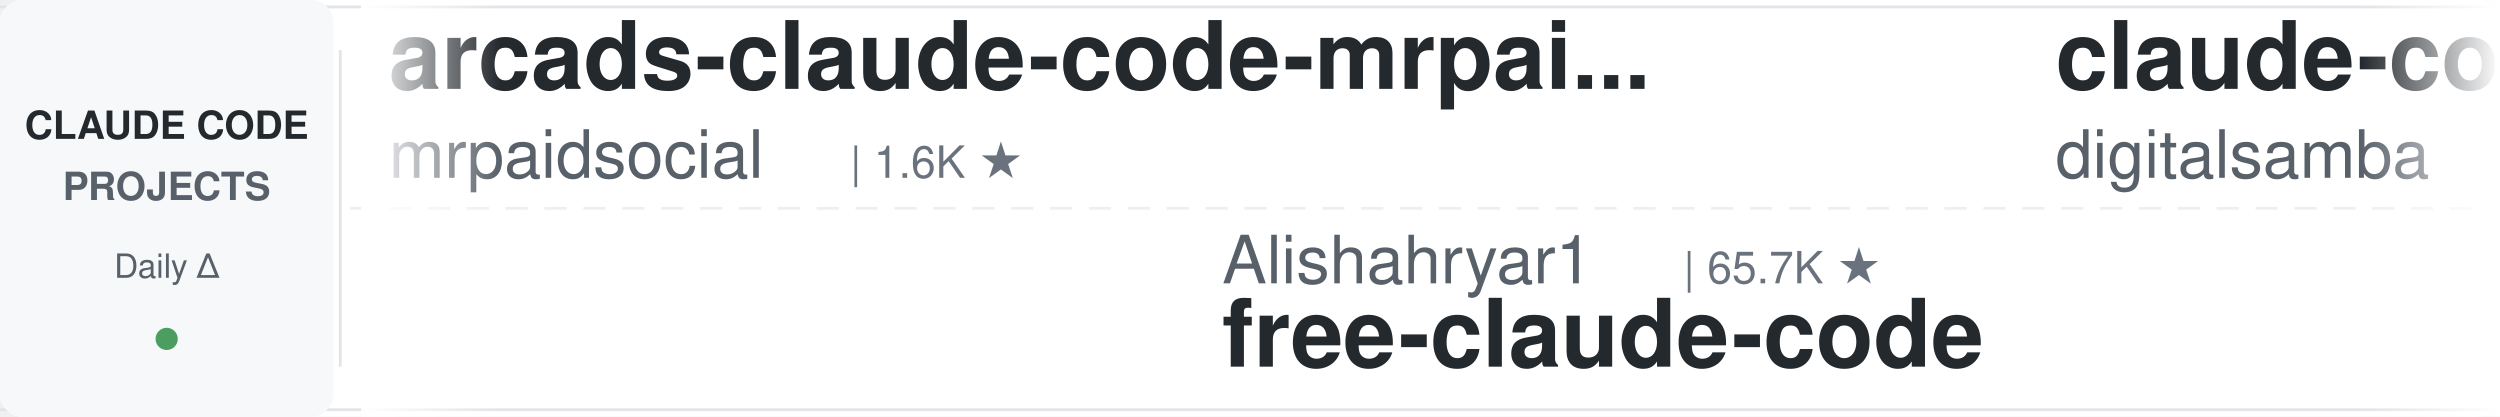
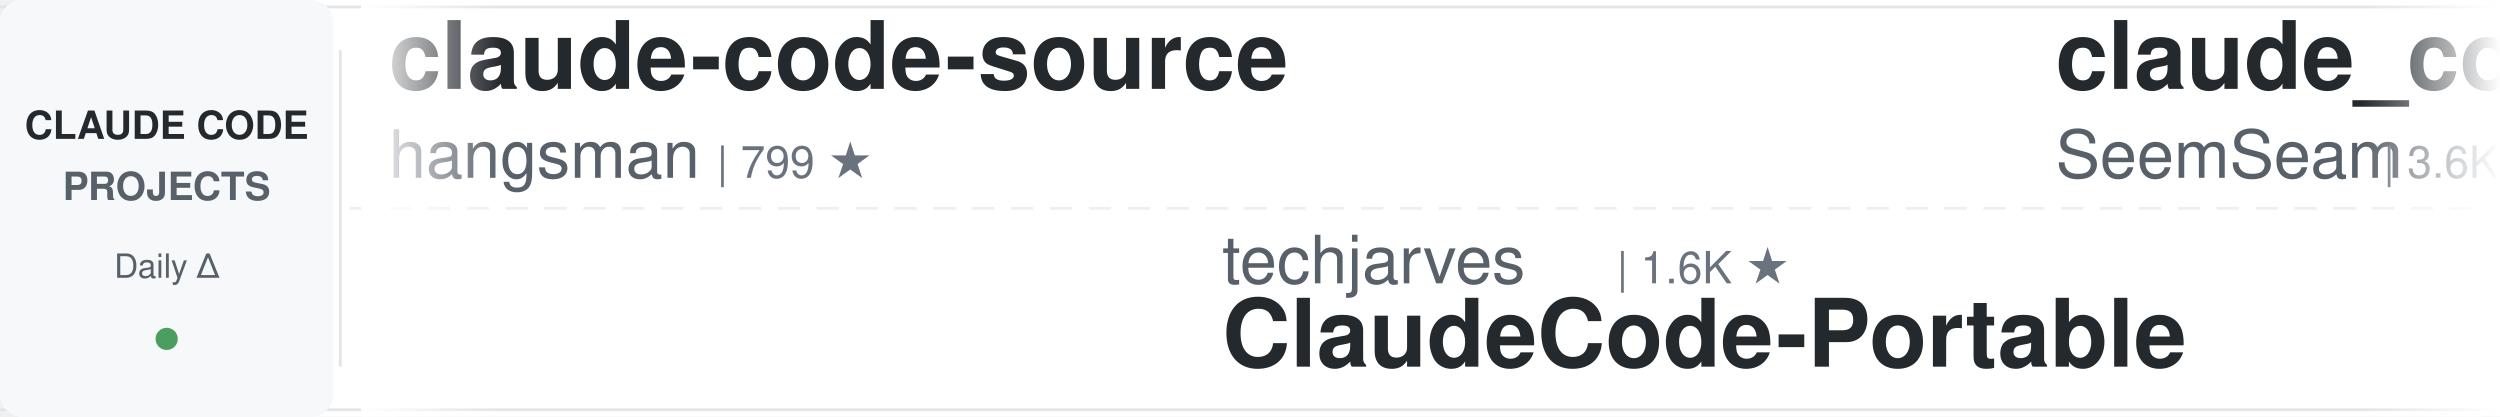
<svg xmlns="http://www.w3.org/2000/svg" width="900" height="150">
  <defs>
    <linearGradient id="leftFade" x1="0%" y1="0%" x2="100%" y2="0%">
      <stop offset="0%" style="stop-color:#ffffff;stop-opacity:1" />
      <stop offset="100%" style="stop-color:#ffffff;stop-opacity:0" />
    </linearGradient>
    <linearGradient id="rightFade" x1="0%" y1="0%" x2="100%" y2="0%">
      <stop offset="0%" style="stop-color:#ffffff;stop-opacity:0" />
      <stop offset="100%" style="stop-color:#ffffff;stop-opacity:1" />
    </linearGradient>
  </defs>
  <rect width="900" height="150" fill="#ffffff" rx="8" />
  <rect x="0" y="2" width="900" height="1" fill="#e1e4e8" />
  <rect x="0" y="147" width="900" height="1" fill="#e1e4e8" />
  <line x1="0" y1="75" x2="900" y2="75" stroke="#e1e4e8" stroke-width="1" stroke-dasharray="8 6" opacity="0.6" />
  <rect x="0" y="0" width="120" height="150" fill="#f6f8fa" rx="8" />
  <text x="60" y="50" font-family="-apple-system, BlinkMacSystemFont, 'Segoe UI', Helvetica, Arial, sans-serif" font-size="14" font-weight="600" fill="#24292e" text-anchor="middle">CLAUDE CODE</text>
  <text x="60" y="72" font-family="-apple-system, BlinkMacSystemFont, 'Segoe UI', Helvetica, Arial, sans-serif" font-size="14" font-weight="600" fill="#586069" text-anchor="middle">PROJECTS</text>
  <text x="60" y="100" font-family="-apple-system, BlinkMacSystemFont, 'Segoe UI', Helvetica, Arial, sans-serif" font-size="12" font-weight="500" fill="#586069" text-anchor="middle">Daily Δ</text>
  <circle cx="60" cy="122" r="4" fill="#22863a" opacity="0.8" />
  <rect x="122" y="18" width="1" height="114" fill="#e1e4e8" />
  <clipPath id="tickerClip">
    <rect x="130" y="0" width="770" height="150" />
  </clipPath>
  <g clip-path="url(#tickerClip)">
    <g id="tickerItems">
      <animateTransform attributeName="transform" attributeType="XML" type="translate" from="0 0" to="-3000 0" dur="54s" repeatCount="indefinite" />
      <g transform="translate(0, 0)">
-         <text x="140" y="32" font-family="-apple-system, BlinkMacSystemFont, 'Segoe UI', Helvetica, Arial, sans-serif" font-size="34" font-weight="600" fill="#24292e">arcads-claude-code-mrpai...</text>
-         <text x="140" y="64" font-family="-apple-system, BlinkMacSystemFont, 'Segoe UI', Helvetica, Arial, sans-serif" font-size="24" font-weight="400" fill="#586069">mrpaidsocial</text>
-         <text x="306" y="64" font-family="-apple-system, BlinkMacSystemFont, 'Segoe UI', Helvetica, Arial, sans-serif" font-size="16" font-weight="500" fill="#6a737d">| 1.6K ★</text>
+         <text x="140" y="32" font-family="-apple-system, BlinkMacSystemFont, 'Segoe UI', Helvetica, Arial, sans-serif" font-size="34" font-weight="600" fill="#24292e">claude-code-source</text>
+         <text x="140" y="64" font-family="-apple-system, BlinkMacSystemFont, 'Segoe UI', Helvetica, Arial, sans-serif" font-size="24" font-weight="400" fill="#586069">hangsman</text>
+         <text x="258" y="64" font-family="-apple-system, BlinkMacSystemFont, 'Segoe UI', Helvetica, Arial, sans-serif" font-size="16" font-weight="500" fill="#6a737d">| 799 ★</text>
      </g>
      <g transform="translate(300, 0)">
-         <text x="140" y="102" font-family="-apple-system, BlinkMacSystemFont, 'Segoe UI', Helvetica, Arial, sans-serif" font-size="24" font-weight="400" fill="#586069">Alishahryar1</text>
-         <text x="306" y="102" font-family="-apple-system, BlinkMacSystemFont, 'Segoe UI', Helvetica, Arial, sans-serif" font-size="16" font-weight="500" fill="#6a737d">| 65.7K ★</text>
-         <text x="140" y="132" font-family="-apple-system, BlinkMacSystemFont, 'Segoe UI', Helvetica, Arial, sans-serif" font-size="34" font-weight="600" fill="#24292e">free-claude-code</text>
+         <text x="140" y="102" font-family="-apple-system, BlinkMacSystemFont, 'Segoe UI', Helvetica, Arial, sans-serif" font-size="24" font-weight="400" fill="#586069">techjarves</text>
+         <text x="282" y="102" font-family="-apple-system, BlinkMacSystemFont, 'Segoe UI', Helvetica, Arial, sans-serif" font-size="16" font-weight="500" fill="#6a737d">| 1.6K ★</text>
+         <text x="140" y="132" font-family="-apple-system, BlinkMacSystemFont, 'Segoe UI', Helvetica, Arial, sans-serif" font-size="34" font-weight="600" fill="#24292e">ClaudeCode-Portable</text>
      </g>
      <g transform="translate(600, 0)">
-         <text x="140" y="32" font-family="-apple-system, BlinkMacSystemFont, 'Segoe UI', Helvetica, Arial, sans-serif" font-size="34" font-weight="600" fill="#24292e">claude-code-video-toolki...</text>
-         <text x="140" y="64" font-family="-apple-system, BlinkMacSystemFont, 'Segoe UI', Helvetica, Arial, sans-serif" font-size="24" font-weight="400" fill="#586069">digitalsamba</text>
-         <text x="306" y="64" font-family="-apple-system, BlinkMacSystemFont, 'Segoe UI', Helvetica, Arial, sans-serif" font-size="16" font-weight="500" fill="#6a737d">| 2.4K ★</text>
+         <text x="140" y="32" font-family="-apple-system, BlinkMacSystemFont, 'Segoe UI', Helvetica, Arial, sans-serif" font-size="34" font-weight="600" fill="#24292e">claude_codex_bridge</text>
+         <text x="140" y="64" font-family="-apple-system, BlinkMacSystemFont, 'Segoe UI', Helvetica, Arial, sans-serif" font-size="24" font-weight="400" fill="#586069">SeemSeam</text>
+         <text x="258" y="64" font-family="-apple-system, BlinkMacSystemFont, 'Segoe UI', Helvetica, Arial, sans-serif" font-size="16" font-weight="500" fill="#6a737d">| 3.6K ★</text>
      </g>
      <g transform="translate(900, 0)">
+         <text x="140" y="102" font-family="-apple-system, BlinkMacSystemFont, 'Segoe UI', Helvetica, Arial, sans-serif" font-size="24" font-weight="400" fill="#586069">wanshuiyin</text>
+         <text x="282" y="102" font-family="-apple-system, BlinkMacSystemFont, 'Segoe UI', Helvetica, Arial, sans-serif" font-size="16" font-weight="500" fill="#6a737d">| 18.4K ★</text>
+         <text x="140" y="132" font-family="-apple-system, BlinkMacSystemFont, 'Segoe UI', Helvetica, Arial, sans-serif" font-size="34" font-weight="600" fill="#24292e">Auto-claude-code-researc...</text>
+       </g>
+       <g transform="translate(1200, 0)">
+         <text x="140" y="32" font-family="-apple-system, BlinkMacSystemFont, 'Segoe UI', Helvetica, Arial, sans-serif" font-size="34" font-weight="600" fill="#24292e">claude-code-workflows</text>
+         <text x="140" y="64" font-family="-apple-system, BlinkMacSystemFont, 'Segoe UI', Helvetica, Arial, sans-serif" font-size="24" font-weight="400" fill="#586069">OneRedOak</text>
+         <text x="270" y="64" font-family="-apple-system, BlinkMacSystemFont, 'Segoe UI', Helvetica, Arial, sans-serif" font-size="16" font-weight="500" fill="#6a737d">| 3.9K ★</text>
+       </g>
+       <g transform="translate(1500, 0)">
        <text x="140" y="102" font-family="-apple-system, BlinkMacSystemFont, 'Segoe UI', Helvetica, Arial, sans-serif" font-size="24" font-weight="400" fill="#586069">Yuyz0112</text>
        <text x="258" y="102" font-family="-apple-system, BlinkMacSystemFont, 'Segoe UI', Helvetica, Arial, sans-serif" font-size="16" font-weight="500" fill="#6a737d">| 2.4K ★</text>
        <text x="140" y="132" font-family="-apple-system, BlinkMacSystemFont, 'Segoe UI', Helvetica, Arial, sans-serif" font-size="34" font-weight="600" fill="#24292e">claude-code-reverse</text>
      </g>
-       <g transform="translate(1200, 0)">
-         <text x="140" y="32" font-family="-apple-system, BlinkMacSystemFont, 'Segoe UI', Helvetica, Arial, sans-serif" font-size="34" font-weight="600" fill="#24292e">claude-code-telegram</text>
-         <text x="140" y="64" font-family="-apple-system, BlinkMacSystemFont, 'Segoe UI', Helvetica, Arial, sans-serif" font-size="24" font-weight="400" fill="#586069">overwirehq</text>
-         <text x="282" y="64" font-family="-apple-system, BlinkMacSystemFont, 'Segoe UI', Helvetica, Arial, sans-serif" font-size="16" font-weight="500" fill="#6a737d">| 2.8K ★</text>
-       </g>
-       <g transform="translate(1500, 0)">
-         <text x="140" y="102" font-family="-apple-system, BlinkMacSystemFont, 'Segoe UI', Helvetica, Arial, sans-serif" font-size="24" font-weight="400" fill="#586069">fuergaosi233</text>
-         <text x="306" y="102" font-family="-apple-system, BlinkMacSystemFont, 'Segoe UI', Helvetica, Arial, sans-serif" font-size="16" font-weight="500" fill="#6a737d">| 2.8K ★</text>
-         <text x="140" y="132" font-family="-apple-system, BlinkMacSystemFont, 'Segoe UI', Helvetica, Arial, sans-serif" font-size="34" font-weight="600" fill="#24292e">claude-code-proxy</text>
-       </g>
      <g transform="translate(1800, 0)">
-         <text x="140" y="32" font-family="-apple-system, BlinkMacSystemFont, 'Segoe UI', Helvetica, Arial, sans-serif" font-size="34" font-weight="600" fill="#24292e">claude-code-source-build</text>
-         <text x="140" y="64" font-family="-apple-system, BlinkMacSystemFont, 'Segoe UI', Helvetica, Arial, sans-serif" font-size="24" font-weight="400" fill="#586069">andrew-kramer-inno</text>
-         <text x="378" y="64" font-family="-apple-system, BlinkMacSystemFont, 'Segoe UI', Helvetica, Arial, sans-serif" font-size="16" font-weight="500" fill="#6a737d">| 595 ★</text>
+         <text x="140" y="32" font-family="-apple-system, BlinkMacSystemFont, 'Segoe UI', Helvetica, Arial, sans-serif" font-size="34" font-weight="600" fill="#24292e">claude-code-action</text>
+         <text x="140" y="64" font-family="-apple-system, BlinkMacSystemFont, 'Segoe UI', Helvetica, Arial, sans-serif" font-size="24" font-weight="400" fill="#586069">anthropics</text>
+         <text x="282" y="64" font-family="-apple-system, BlinkMacSystemFont, 'Segoe UI', Helvetica, Arial, sans-serif" font-size="16" font-weight="500" fill="#6a737d">| 9.8K ★</text>
      </g>
      <g transform="translate(2100, 0)">
-         <text x="140" y="102" font-family="-apple-system, BlinkMacSystemFont, 'Segoe UI', Helvetica, Arial, sans-serif" font-size="24" font-weight="400" fill="#586069">pedrohcgs</text>
-         <text x="270" y="102" font-family="-apple-system, BlinkMacSystemFont, 'Segoe UI', Helvetica, Arial, sans-serif" font-size="16" font-weight="500" fill="#6a737d">| 1.7K ★</text>
-         <text x="140" y="132" font-family="-apple-system, BlinkMacSystemFont, 'Segoe UI', Helvetica, Arial, sans-serif" font-size="34" font-weight="600" fill="#24292e">claude-code-my-workflow</text>
+         <text x="140" y="102" font-family="-apple-system, BlinkMacSystemFont, 'Segoe UI', Helvetica, Arial, sans-serif" font-size="24" font-weight="400" fill="#586069">Maciek-roboblog</text>
+         <text x="342" y="102" font-family="-apple-system, BlinkMacSystemFont, 'Segoe UI', Helvetica, Arial, sans-serif" font-size="16" font-weight="500" fill="#6a737d">| 8.8K ★</text>
+         <text x="140" y="132" font-family="-apple-system, BlinkMacSystemFont, 'Segoe UI', Helvetica, Arial, sans-serif" font-size="34" font-weight="600" fill="#24292e">Claude-Code-Usage-Monito...</text>
      </g>
      <g transform="translate(2400, 0)">
-         <text x="140" y="32" font-family="-apple-system, BlinkMacSystemFont, 'Segoe UI', Helvetica, Arial, sans-serif" font-size="34" font-weight="600" fill="#24292e">claude-code-infrastructu...</text>
-         <text x="140" y="64" font-family="-apple-system, BlinkMacSystemFont, 'Segoe UI', Helvetica, Arial, sans-serif" font-size="24" font-weight="400" fill="#586069">diet103</text>
-         <text x="246" y="64" font-family="-apple-system, BlinkMacSystemFont, 'Segoe UI', Helvetica, Arial, sans-serif" font-size="16" font-weight="500" fill="#6a737d">| 10.0K ★</text>
+         <text x="140" y="32" font-family="-apple-system, BlinkMacSystemFont, 'Segoe UI', Helvetica, Arial, sans-serif" font-size="34" font-weight="600" fill="#24292e">Claude-Code-Source-Study</text>
+         <text x="140" y="64" font-family="-apple-system, BlinkMacSystemFont, 'Segoe UI', Helvetica, Arial, sans-serif" font-size="24" font-weight="400" fill="#586069">luyao618</text>
+         <text x="258" y="64" font-family="-apple-system, BlinkMacSystemFont, 'Segoe UI', Helvetica, Arial, sans-serif" font-size="16" font-weight="500" fill="#6a737d">| 1.7K ★</text>
      </g>
      <g transform="translate(2700, 0)">
-         <text x="140" y="102" font-family="-apple-system, BlinkMacSystemFont, 'Segoe UI', Helvetica, Arial, sans-serif" font-size="24" font-weight="400" fill="#586069">LING71671</text>
-         <text x="270" y="102" font-family="-apple-system, BlinkMacSystemFont, 'Segoe UI', Helvetica, Arial, sans-serif" font-size="16" font-weight="500" fill="#6a737d">| 974 ★</text>
-         <text x="140" y="132" font-family="-apple-system, BlinkMacSystemFont, 'Segoe UI', Helvetica, Arial, sans-serif" font-size="34" font-weight="600" fill="#24292e">Open-ClaudeCode</text>
+         <text x="140" y="102" font-family="-apple-system, BlinkMacSystemFont, 'Segoe UI', Helvetica, Arial, sans-serif" font-size="24" font-weight="400" fill="#586069">VoltAgent</text>
+         <text x="270" y="102" font-family="-apple-system, BlinkMacSystemFont, 'Segoe UI', Helvetica, Arial, sans-serif" font-size="16" font-weight="500" fill="#6a737d">| 26.3K ★</text>
+         <text x="140" y="132" font-family="-apple-system, BlinkMacSystemFont, 'Segoe UI', Helvetica, Arial, sans-serif" font-size="34" font-weight="600" fill="#24292e">awesome-claude-code-suba...</text>
      </g>
      <g transform="translate(3000, 0)">
-         <text x="140" y="32" font-family="-apple-system, BlinkMacSystemFont, 'Segoe UI', Helvetica, Arial, sans-serif" font-size="34" font-weight="600" fill="#24292e">arcads-claude-code-mrpai...</text>
-         <text x="140" y="64" font-family="-apple-system, BlinkMacSystemFont, 'Segoe UI', Helvetica, Arial, sans-serif" font-size="24" font-weight="400" fill="#586069">mrpaidsocial</text>
-         <text x="306" y="64" font-family="-apple-system, BlinkMacSystemFont, 'Segoe UI', Helvetica, Arial, sans-serif" font-size="16" font-weight="500" fill="#6a737d">| 1.6K ★</text>
+         <text x="140" y="32" font-family="-apple-system, BlinkMacSystemFont, 'Segoe UI', Helvetica, Arial, sans-serif" font-size="34" font-weight="600" fill="#24292e">claude-code-source</text>
+         <text x="140" y="64" font-family="-apple-system, BlinkMacSystemFont, 'Segoe UI', Helvetica, Arial, sans-serif" font-size="24" font-weight="400" fill="#586069">hangsman</text>
+         <text x="258" y="64" font-family="-apple-system, BlinkMacSystemFont, 'Segoe UI', Helvetica, Arial, sans-serif" font-size="16" font-weight="500" fill="#6a737d">| 799 ★</text>
      </g>
      <g transform="translate(3300, 0)">
-         <text x="140" y="102" font-family="-apple-system, BlinkMacSystemFont, 'Segoe UI', Helvetica, Arial, sans-serif" font-size="24" font-weight="400" fill="#586069">Alishahryar1</text>
-         <text x="306" y="102" font-family="-apple-system, BlinkMacSystemFont, 'Segoe UI', Helvetica, Arial, sans-serif" font-size="16" font-weight="500" fill="#6a737d">| 65.7K ★</text>
-         <text x="140" y="132" font-family="-apple-system, BlinkMacSystemFont, 'Segoe UI', Helvetica, Arial, sans-serif" font-size="34" font-weight="600" fill="#24292e">free-claude-code</text>
+         <text x="140" y="102" font-family="-apple-system, BlinkMacSystemFont, 'Segoe UI', Helvetica, Arial, sans-serif" font-size="24" font-weight="400" fill="#586069">techjarves</text>
+         <text x="282" y="102" font-family="-apple-system, BlinkMacSystemFont, 'Segoe UI', Helvetica, Arial, sans-serif" font-size="16" font-weight="500" fill="#6a737d">| 1.6K ★</text>
+         <text x="140" y="132" font-family="-apple-system, BlinkMacSystemFont, 'Segoe UI', Helvetica, Arial, sans-serif" font-size="34" font-weight="600" fill="#24292e">ClaudeCode-Portable</text>
      </g>
      <g transform="translate(3600, 0)">
-         <text x="140" y="32" font-family="-apple-system, BlinkMacSystemFont, 'Segoe UI', Helvetica, Arial, sans-serif" font-size="34" font-weight="600" fill="#24292e">claude-code-video-toolki...</text>
-         <text x="140" y="64" font-family="-apple-system, BlinkMacSystemFont, 'Segoe UI', Helvetica, Arial, sans-serif" font-size="24" font-weight="400" fill="#586069">digitalsamba</text>
-         <text x="306" y="64" font-family="-apple-system, BlinkMacSystemFont, 'Segoe UI', Helvetica, Arial, sans-serif" font-size="16" font-weight="500" fill="#6a737d">| 2.4K ★</text>
+         <text x="140" y="32" font-family="-apple-system, BlinkMacSystemFont, 'Segoe UI', Helvetica, Arial, sans-serif" font-size="34" font-weight="600" fill="#24292e">claude_codex_bridge</text>
+         <text x="140" y="64" font-family="-apple-system, BlinkMacSystemFont, 'Segoe UI', Helvetica, Arial, sans-serif" font-size="24" font-weight="400" fill="#586069">SeemSeam</text>
+         <text x="258" y="64" font-family="-apple-system, BlinkMacSystemFont, 'Segoe UI', Helvetica, Arial, sans-serif" font-size="16" font-weight="500" fill="#6a737d">| 3.6K ★</text>
      </g>
      <g transform="translate(3900, 0)">
-         <text x="140" y="102" font-family="-apple-system, BlinkMacSystemFont, 'Segoe UI', Helvetica, Arial, sans-serif" font-size="24" font-weight="400" fill="#586069">Yuyz0112</text>
-         <text x="258" y="102" font-family="-apple-system, BlinkMacSystemFont, 'Segoe UI', Helvetica, Arial, sans-serif" font-size="16" font-weight="500" fill="#6a737d">| 2.4K ★</text>
-         <text x="140" y="132" font-family="-apple-system, BlinkMacSystemFont, 'Segoe UI', Helvetica, Arial, sans-serif" font-size="34" font-weight="600" fill="#24292e">claude-code-reverse</text>
+         <text x="140" y="102" font-family="-apple-system, BlinkMacSystemFont, 'Segoe UI', Helvetica, Arial, sans-serif" font-size="24" font-weight="400" fill="#586069">wanshuiyin</text>
+         <text x="282" y="102" font-family="-apple-system, BlinkMacSystemFont, 'Segoe UI', Helvetica, Arial, sans-serif" font-size="16" font-weight="500" fill="#6a737d">| 18.4K ★</text>
+         <text x="140" y="132" font-family="-apple-system, BlinkMacSystemFont, 'Segoe UI', Helvetica, Arial, sans-serif" font-size="34" font-weight="600" fill="#24292e">Auto-claude-code-researc...</text>
      </g>
    </g>
  </g>
  <rect x="130" y="0" width="50" height="150" fill="url(#leftFade)" />
  <rect x="850" y="0" width="50" height="150" fill="url(#rightFade)" />
</svg>
